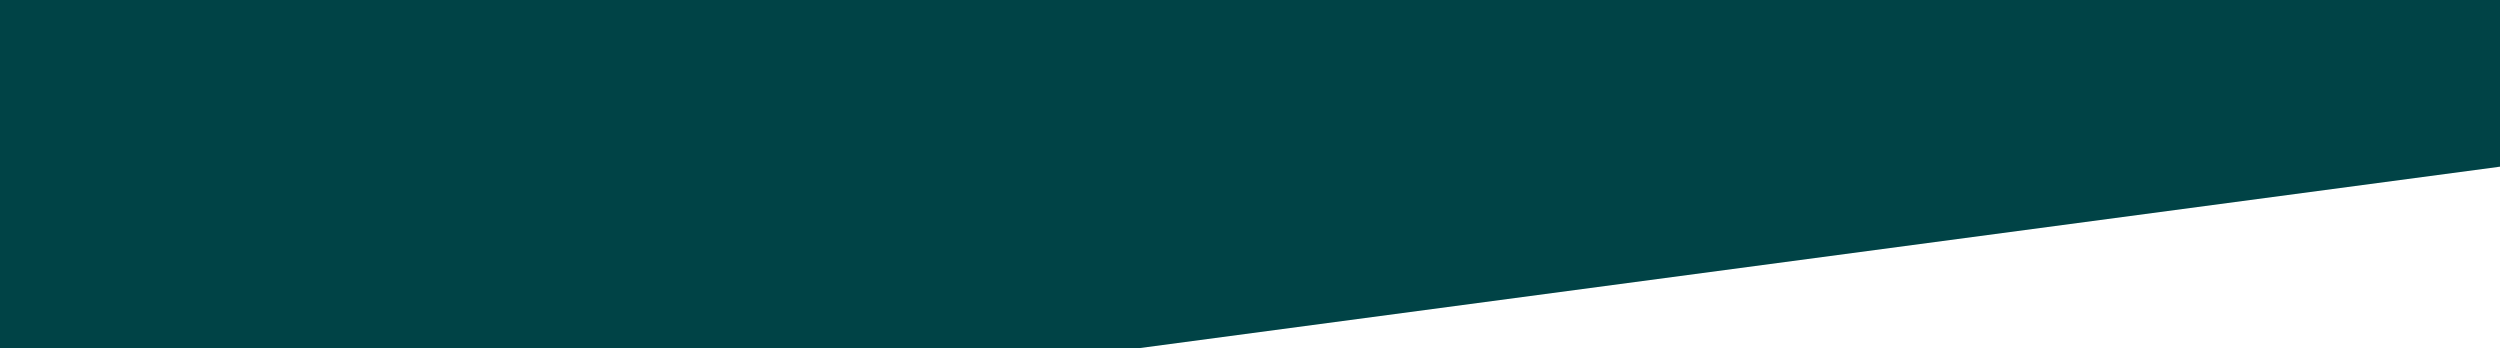
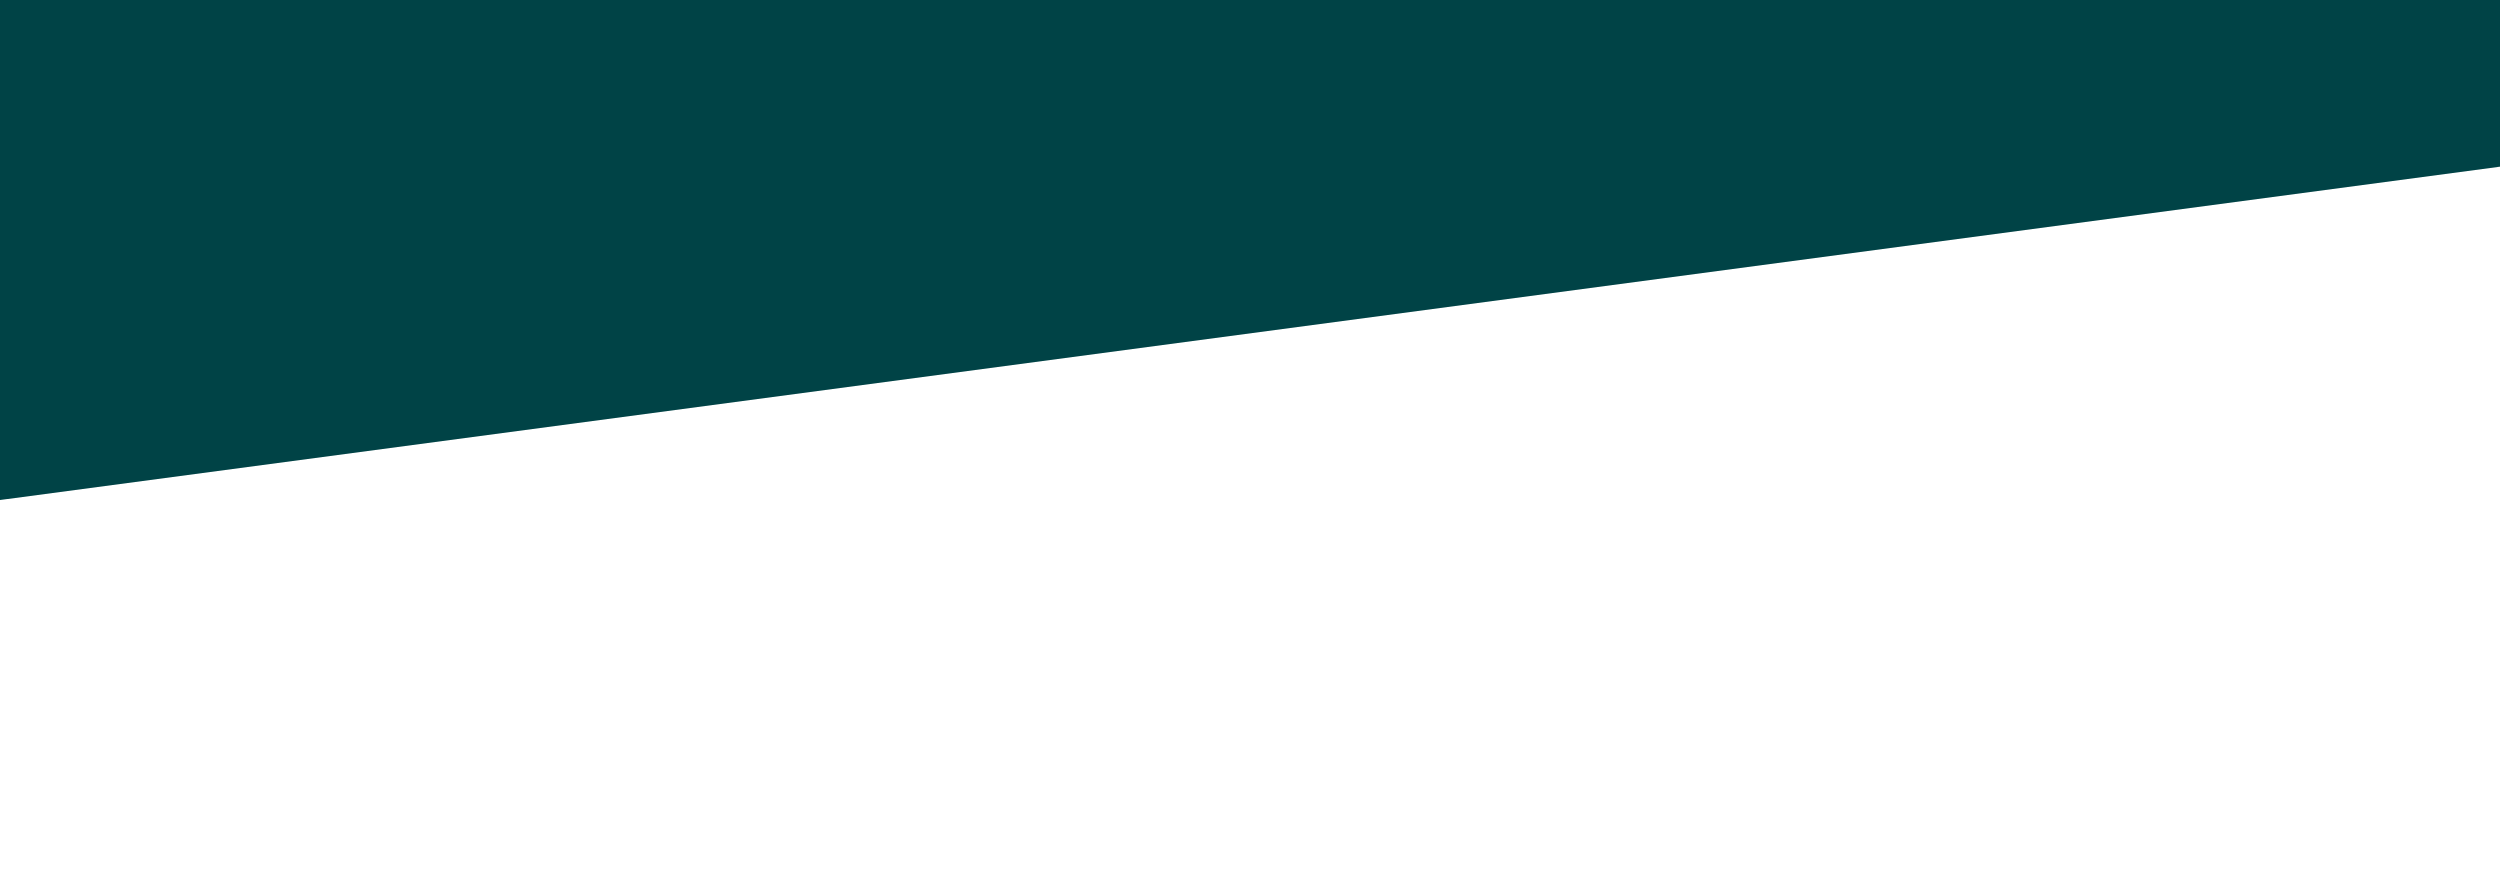
- <svg xmlns="http://www.w3.org/2000/svg" viewBox="0 0 1440 200">
+ <svg xmlns="http://www.w3.org/2000/svg" viewBox="0 0 1440 500">
  <path fill="#004346" fill-opacity="1" d="M0,288L1440,96L1440,0L0,0Z" />
</svg>
